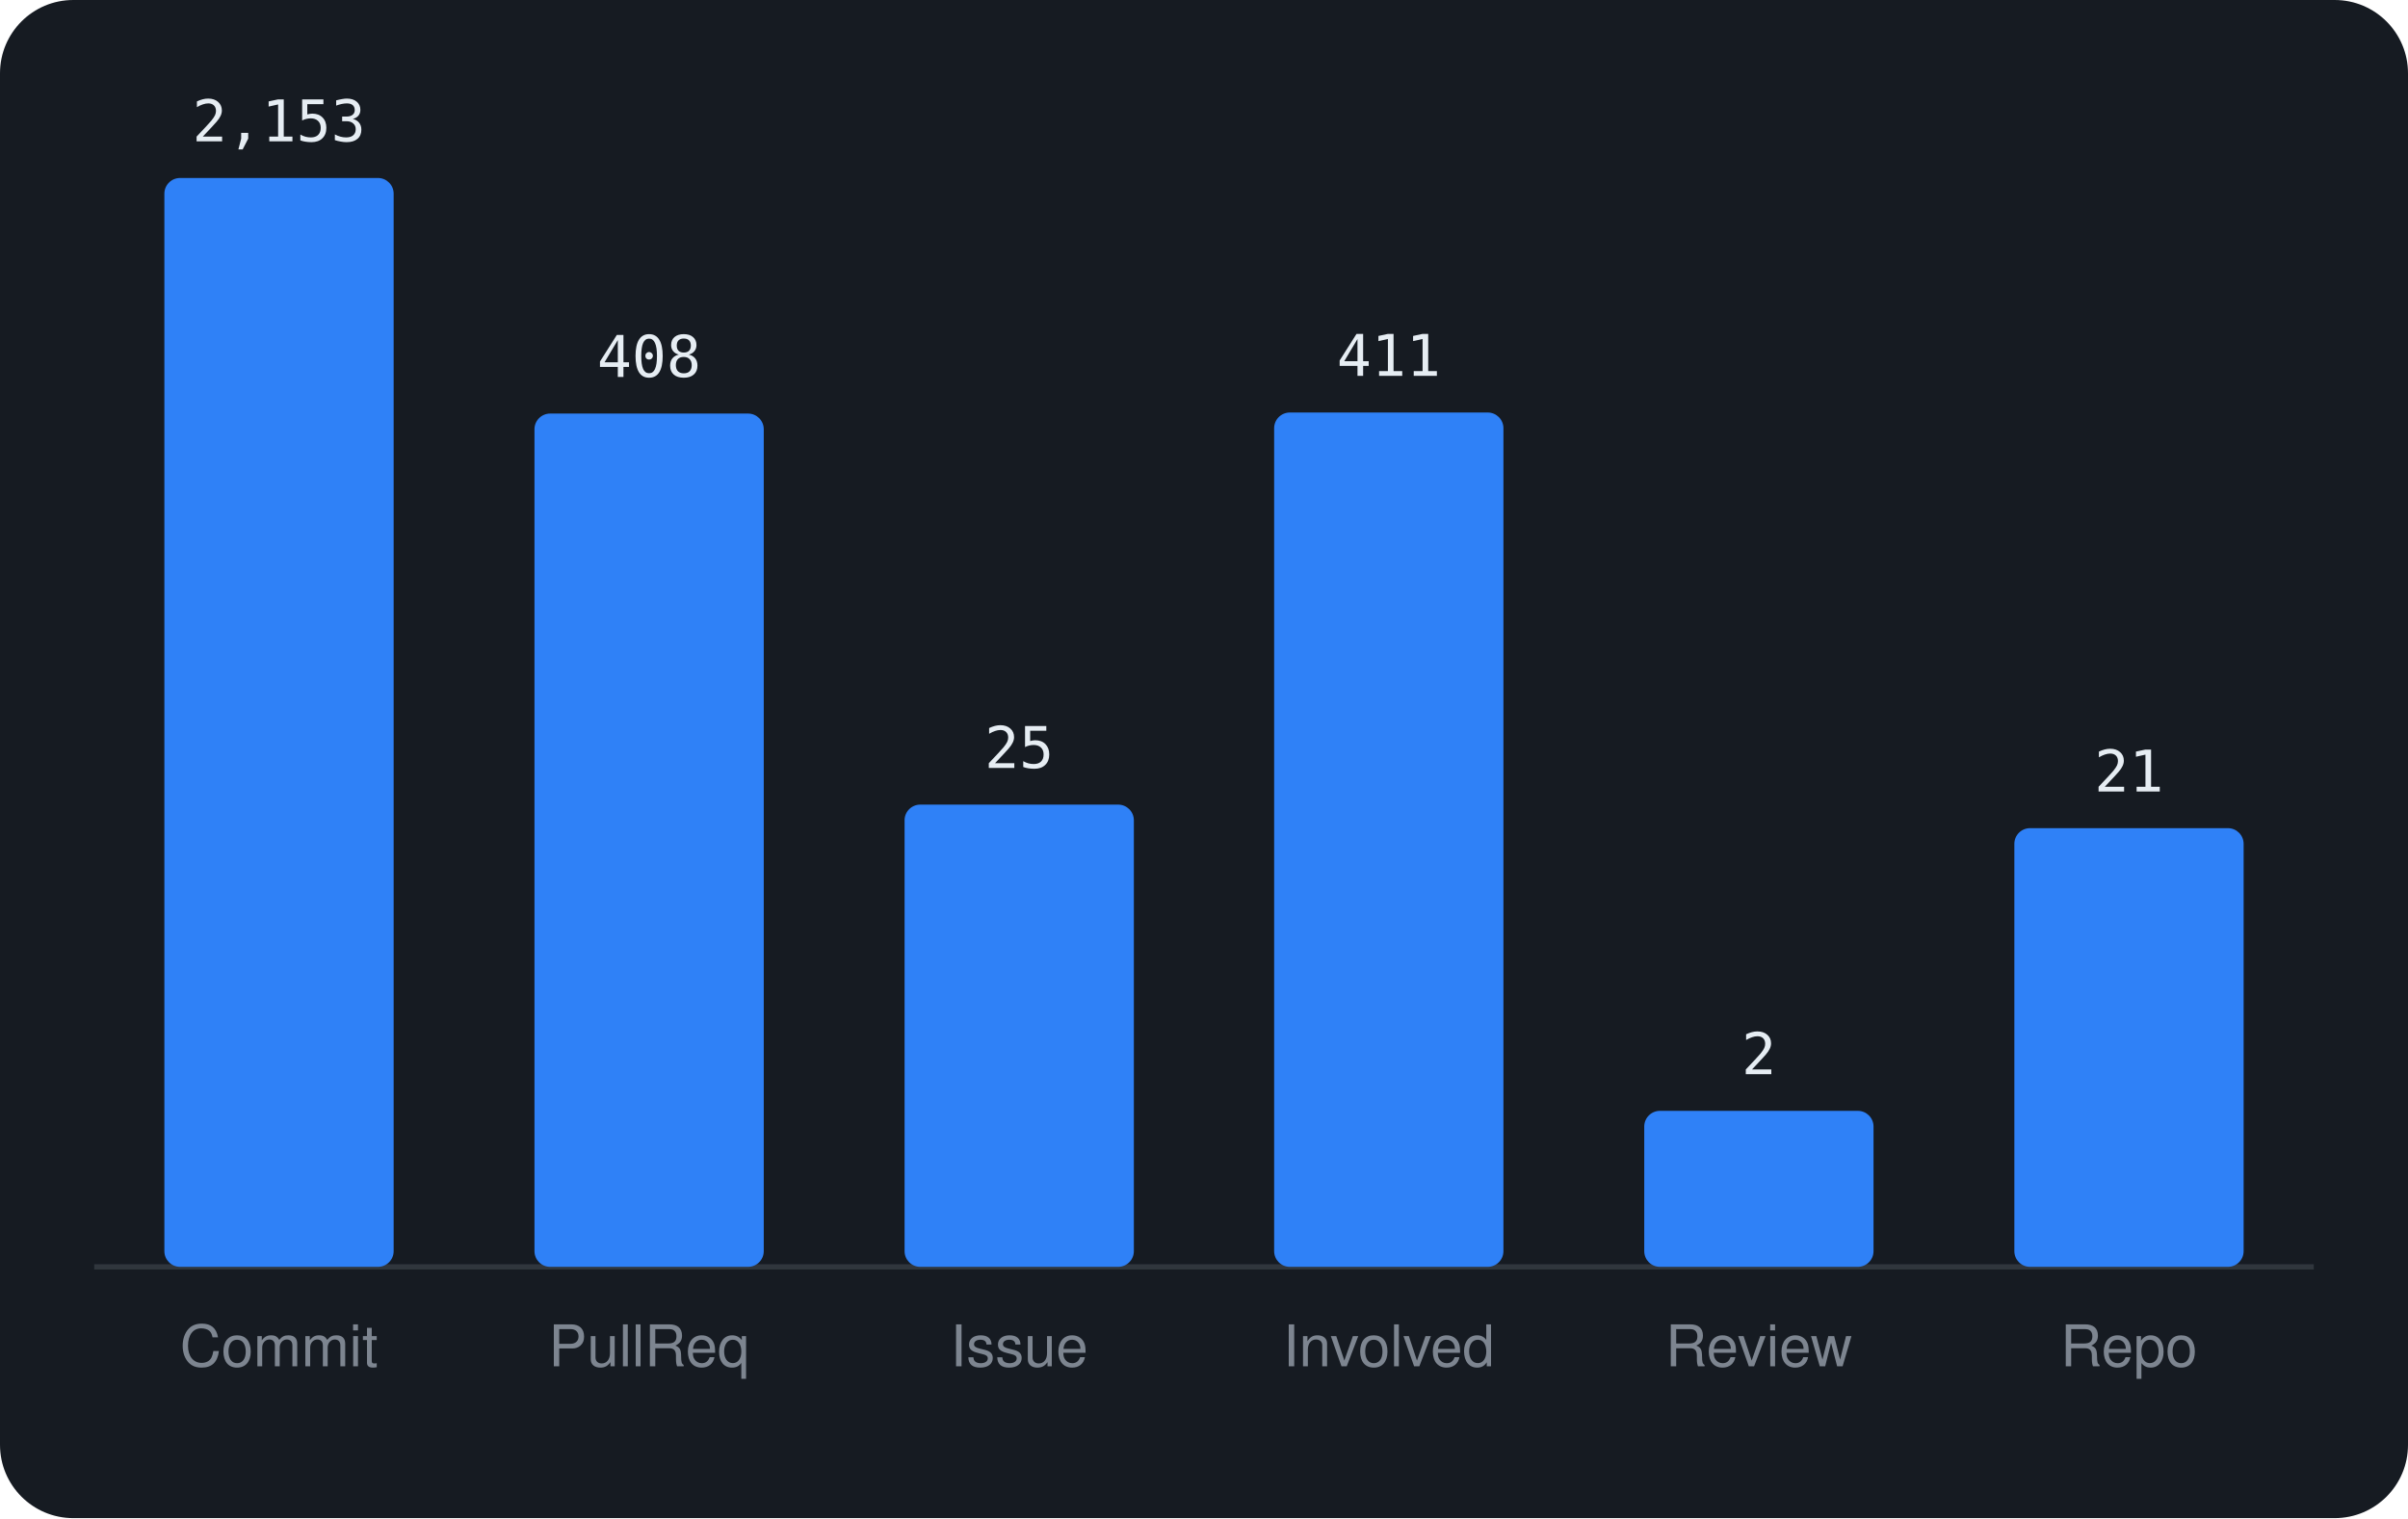
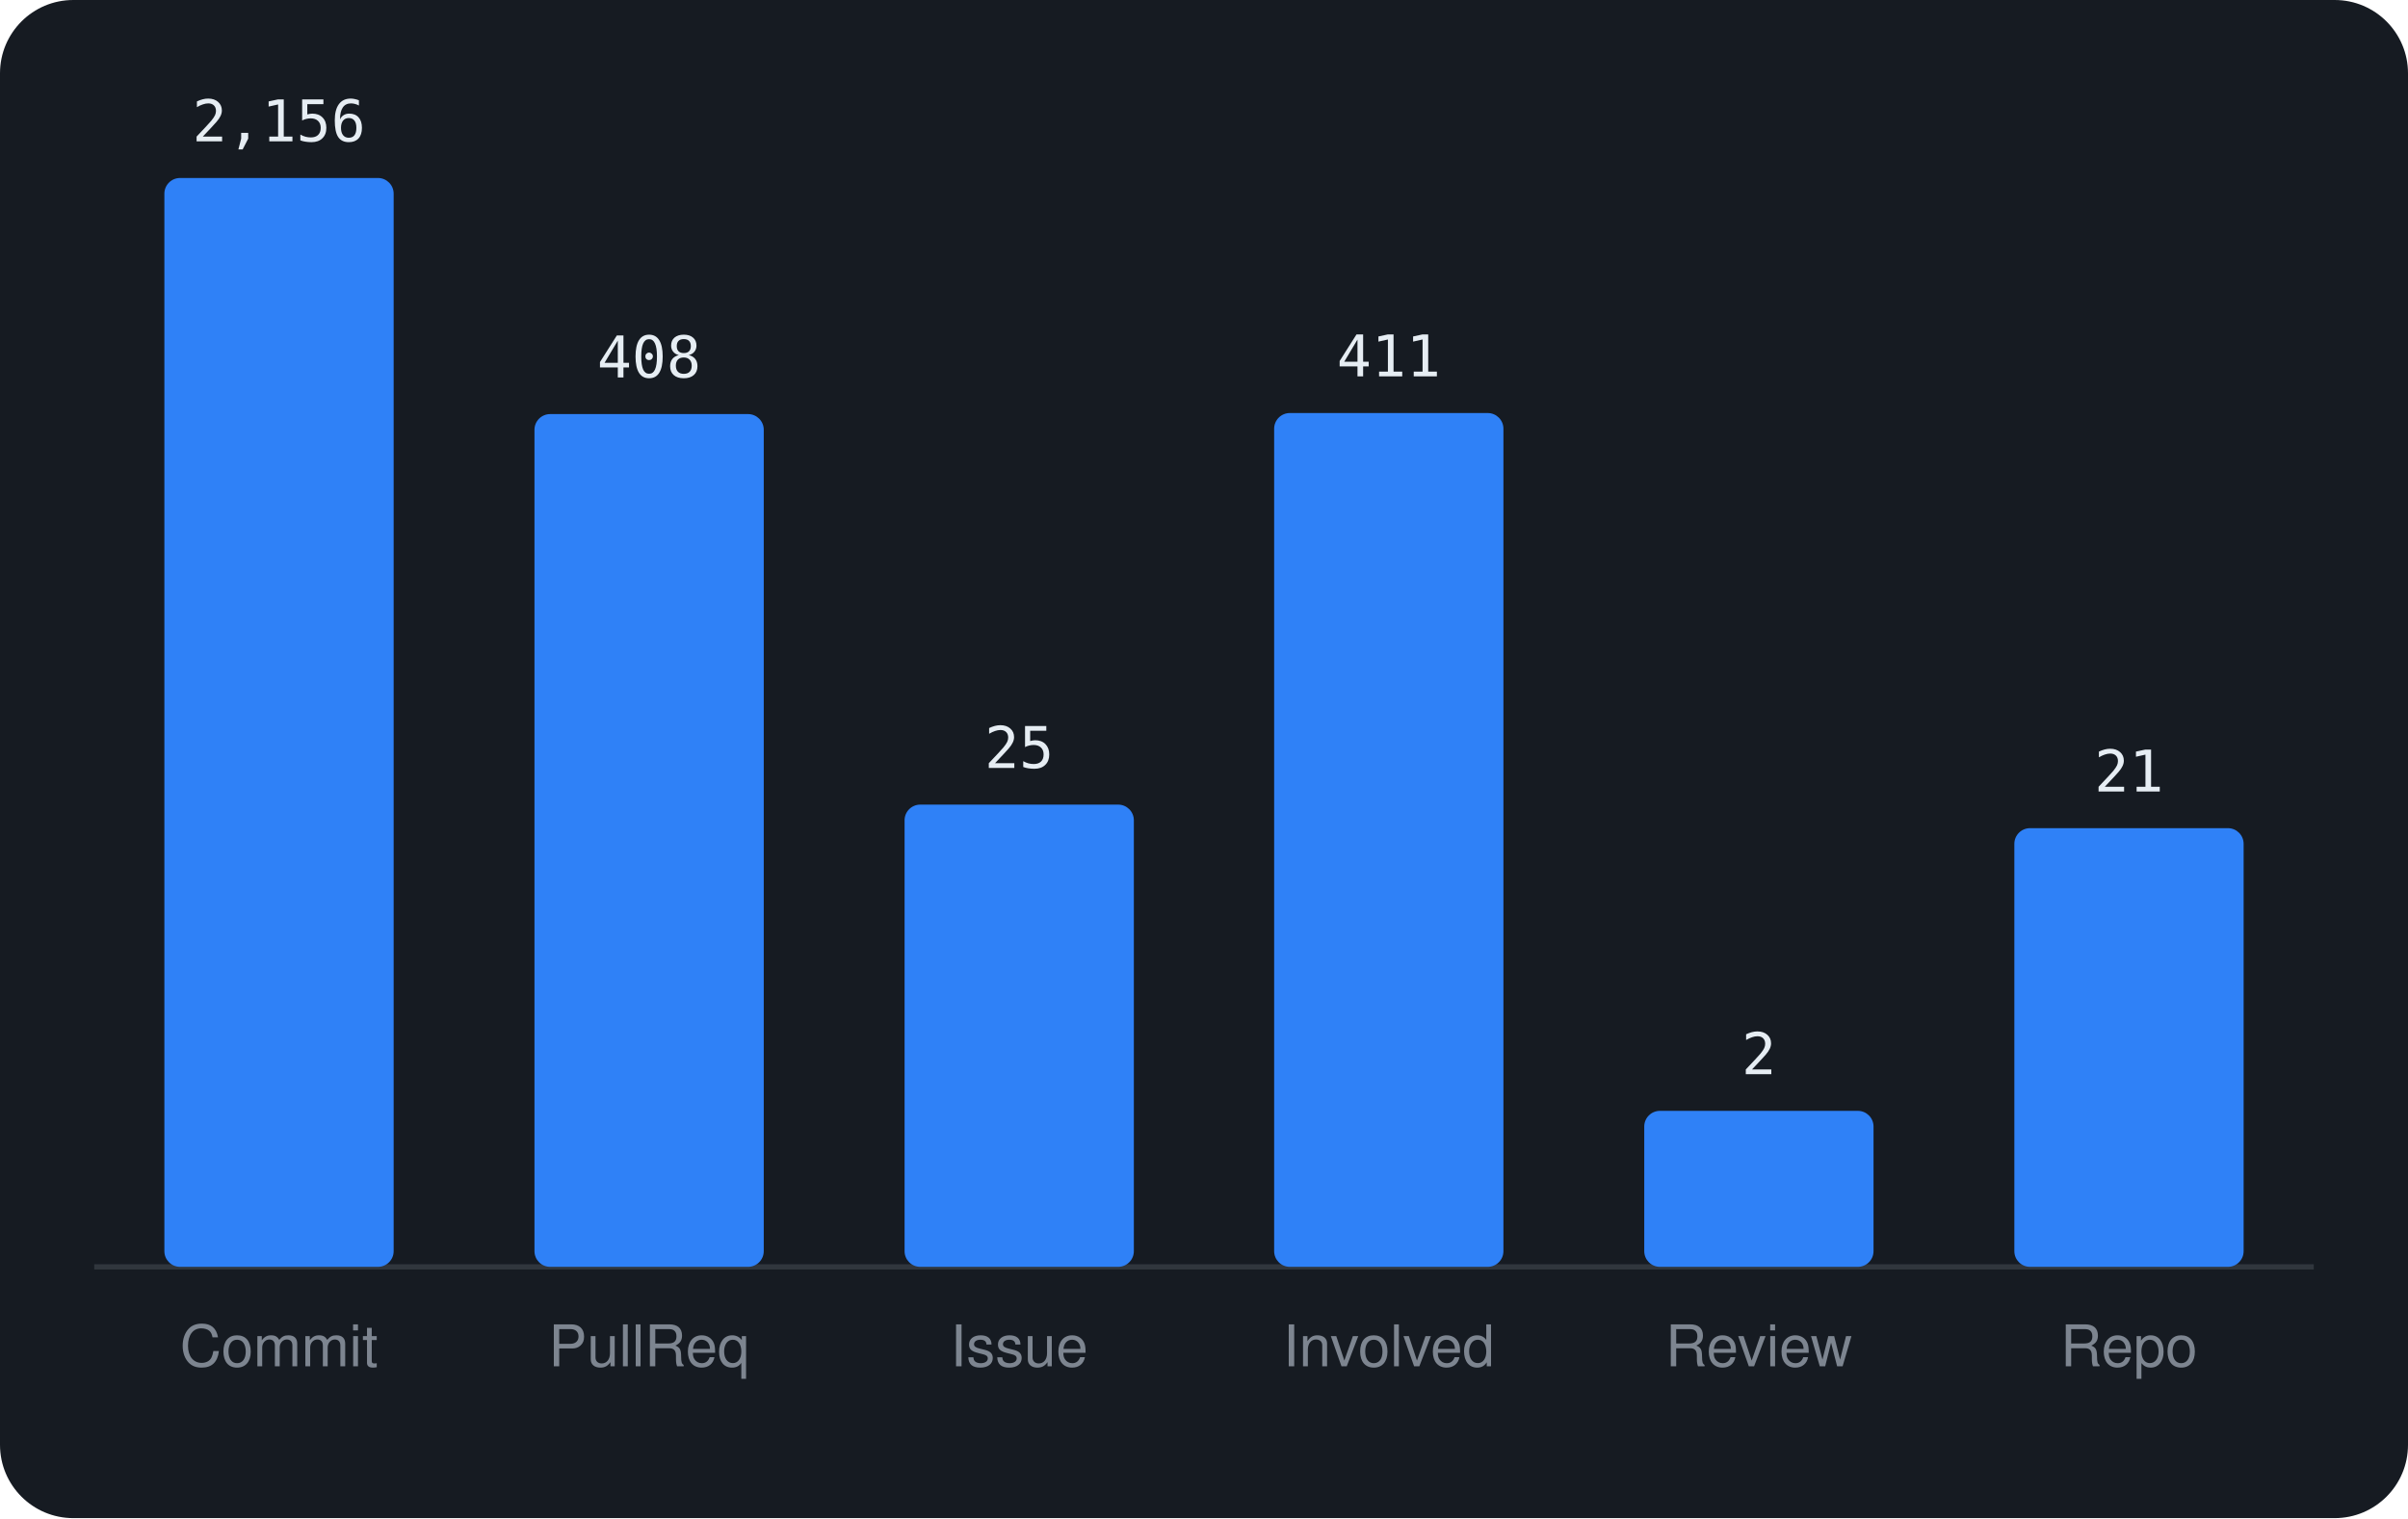
<svg xmlns="http://www.w3.org/2000/svg" viewBox="0 0 460 290" width="460" height="290" font-family="-apple-system,BlinkMacSystemFont,'Segoe UI',Helvetica,Arial,sans-serif">
  <rect width="460" height="290" rx="14" fill="#161b22" />
  <line x1="18" y1="242" x2="442" y2="242" stroke="#30363d" />
  <rect x="31.4" y="34.0" width="43.8" height="208.0" rx="3" fill="#2f81f7" />
-   <text x="53.3" y="27.0" text-anchor="middle" font-size="11" font-family="monospace" fill="#e6edf3">2,153</text>
+   <text x="53.3" y="27.0" text-anchor="middle" font-size="11" font-family="monospace" fill="#e6edf3">2,156</text>
  <text x="53.3" y="261" text-anchor="middle" font-size="11" fill="#7d8590">Commit</text>
-   <rect x="102.1" y="79.0" width="43.8" height="163.0" rx="3" fill="#2f81f7" />
-   <text x="124.0" y="72.0" text-anchor="middle" font-size="11" font-family="monospace" fill="#e6edf3">408</text>
+   <rect x="102.1" y="79.1" width="43.8" height="162.9" rx="3" fill="#2f81f7" />
+   <text x="124.0" y="72.1" text-anchor="middle" font-size="11" font-family="monospace" fill="#e6edf3">408</text>
  <text x="124.0" y="261" text-anchor="middle" font-size="11" fill="#7d8590">PullReq</text>
  <rect x="172.8" y="153.7" width="43.8" height="88.3" rx="3" fill="#2f81f7" />
  <text x="194.7" y="146.7" text-anchor="middle" font-size="11" font-family="monospace" fill="#e6edf3">25</text>
  <text x="194.7" y="261" text-anchor="middle" font-size="11" fill="#7d8590">Issue</text>
-   <rect x="243.4" y="78.8" width="43.8" height="163.2" rx="3" fill="#2f81f7" />
-   <text x="265.3" y="71.8" text-anchor="middle" font-size="11" font-family="monospace" fill="#e6edf3">411</text>
+   <rect x="243.4" y="78.9" width="43.8" height="163.1" rx="3" fill="#2f81f7" />
+   <text x="265.3" y="71.9" text-anchor="middle" font-size="11" font-family="monospace" fill="#e6edf3">411</text>
  <text x="265.3" y="261" text-anchor="middle" font-size="11" fill="#7d8590">Involved</text>
  <rect x="314.1" y="212.2" width="43.8" height="29.8" rx="3" fill="#2f81f7" />
  <text x="336.0" y="205.2" text-anchor="middle" font-size="11" font-family="monospace" fill="#e6edf3">2</text>
  <text x="336.0" y="261" text-anchor="middle" font-size="11" fill="#7d8590">Review</text>
  <rect x="384.8" y="158.2" width="43.8" height="83.8" rx="3" fill="#2f81f7" />
  <text x="406.7" y="151.2" text-anchor="middle" font-size="11" font-family="monospace" fill="#e6edf3">21</text>
  <text x="406.7" y="261" text-anchor="middle" font-size="11" fill="#7d8590">Repo</text>
</svg>
